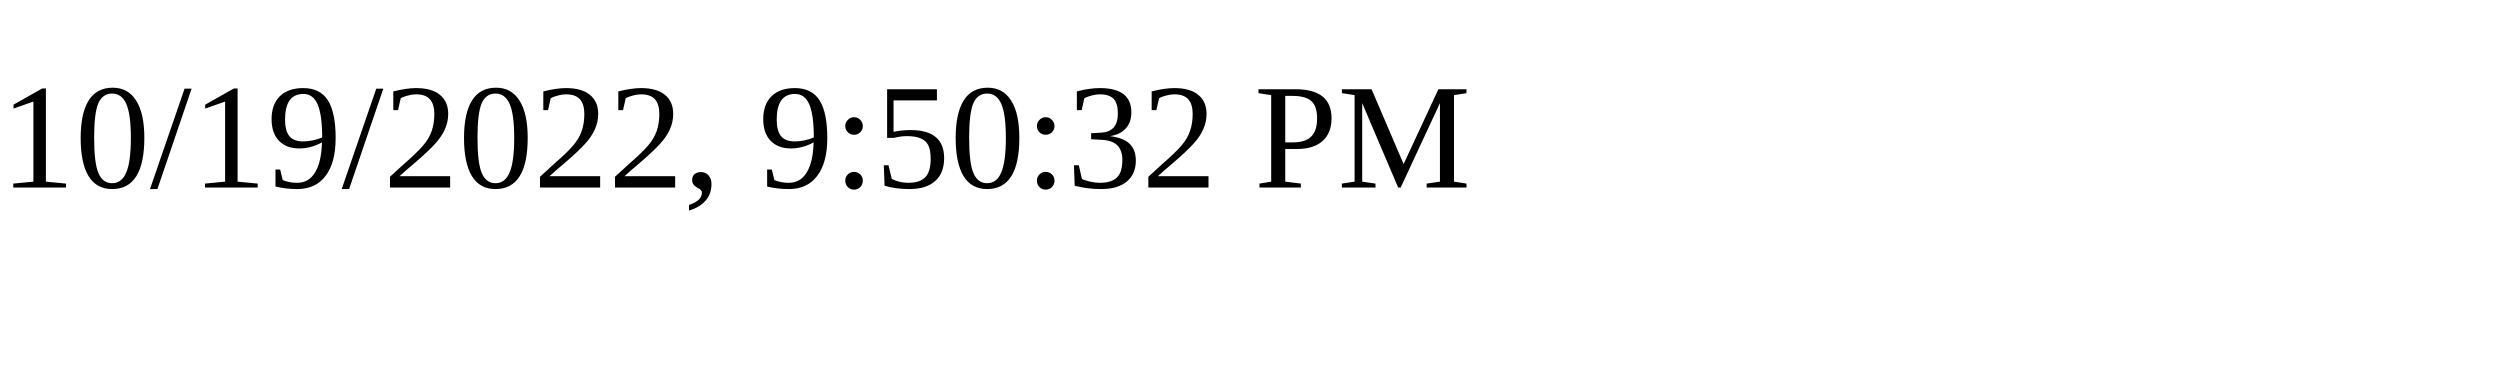
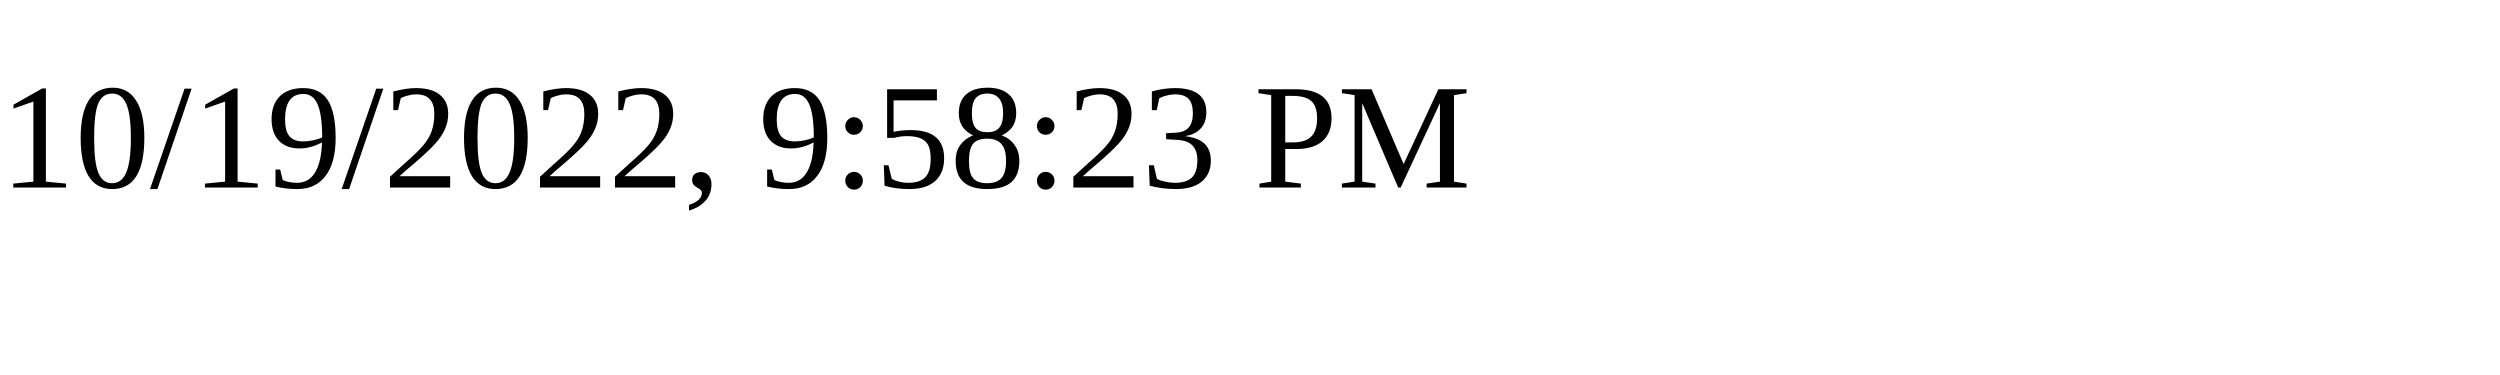
<svg xmlns="http://www.w3.org/2000/svg" height="30" width="200">
-   <text x="0" y="15">10/19/2022, 9:50:32 PM</text>
+   <text x="0" y="15">10/19/2022, 9:58:23 PM</text>
</svg>
